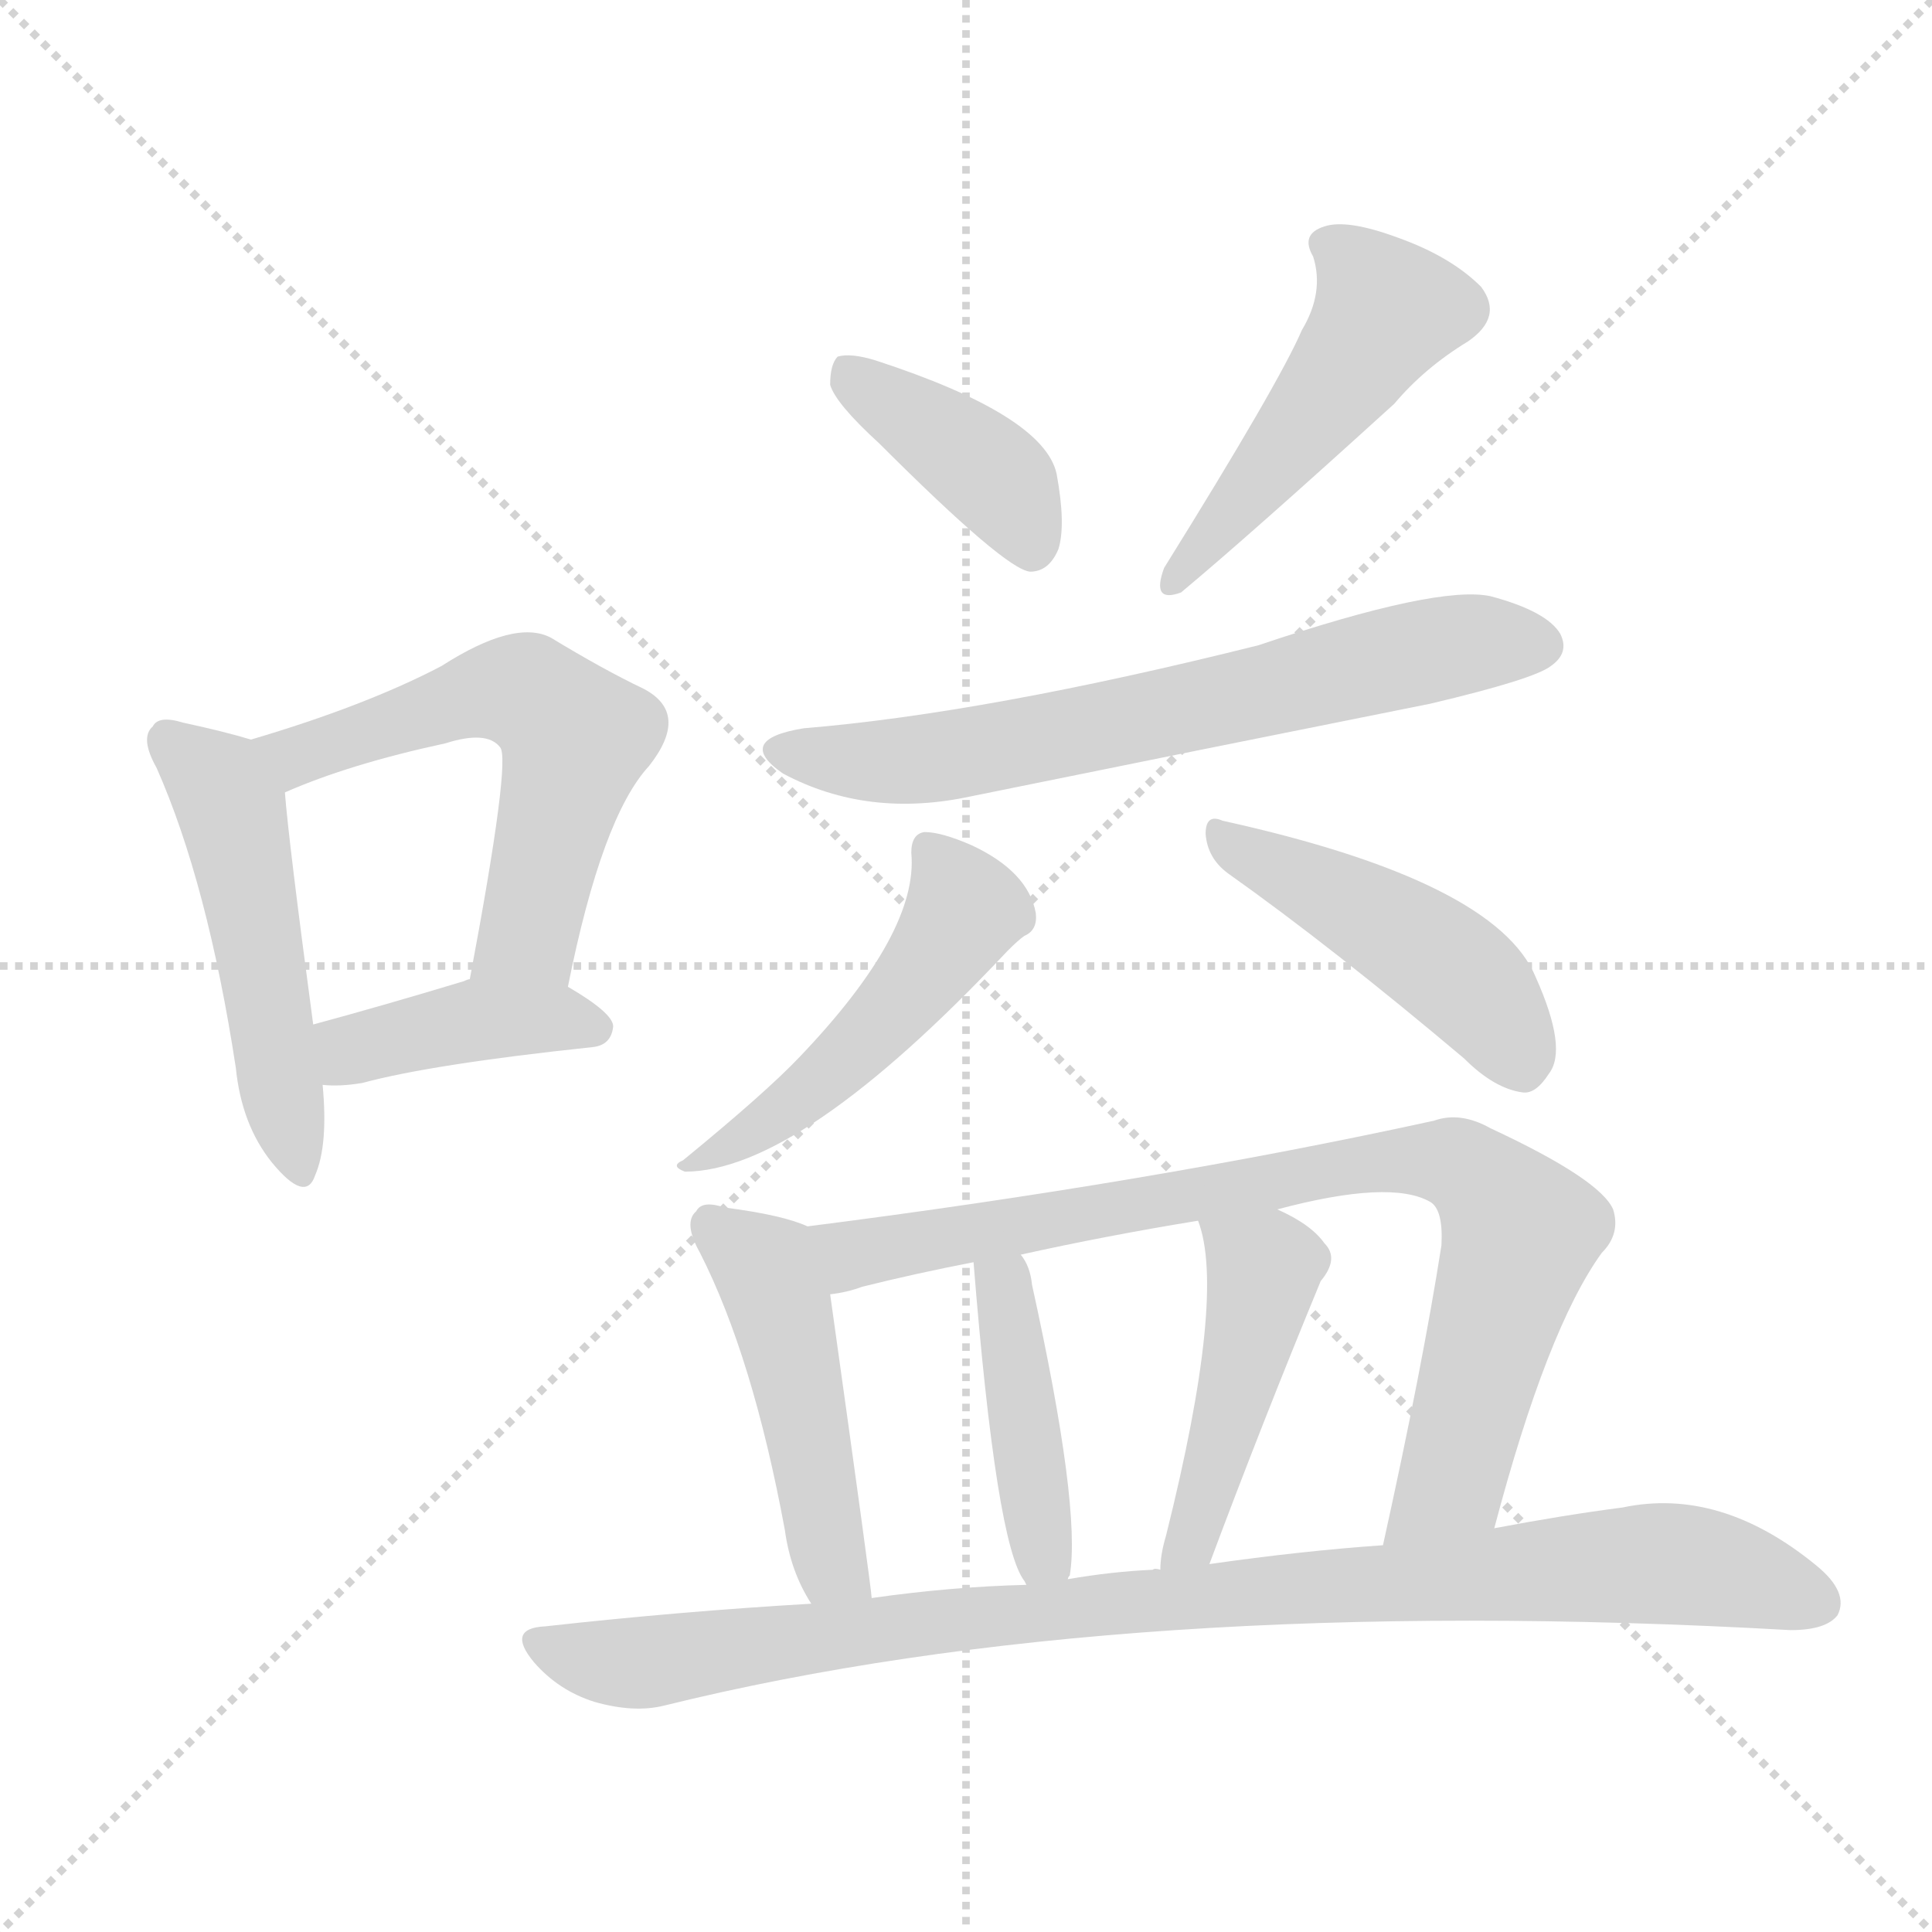
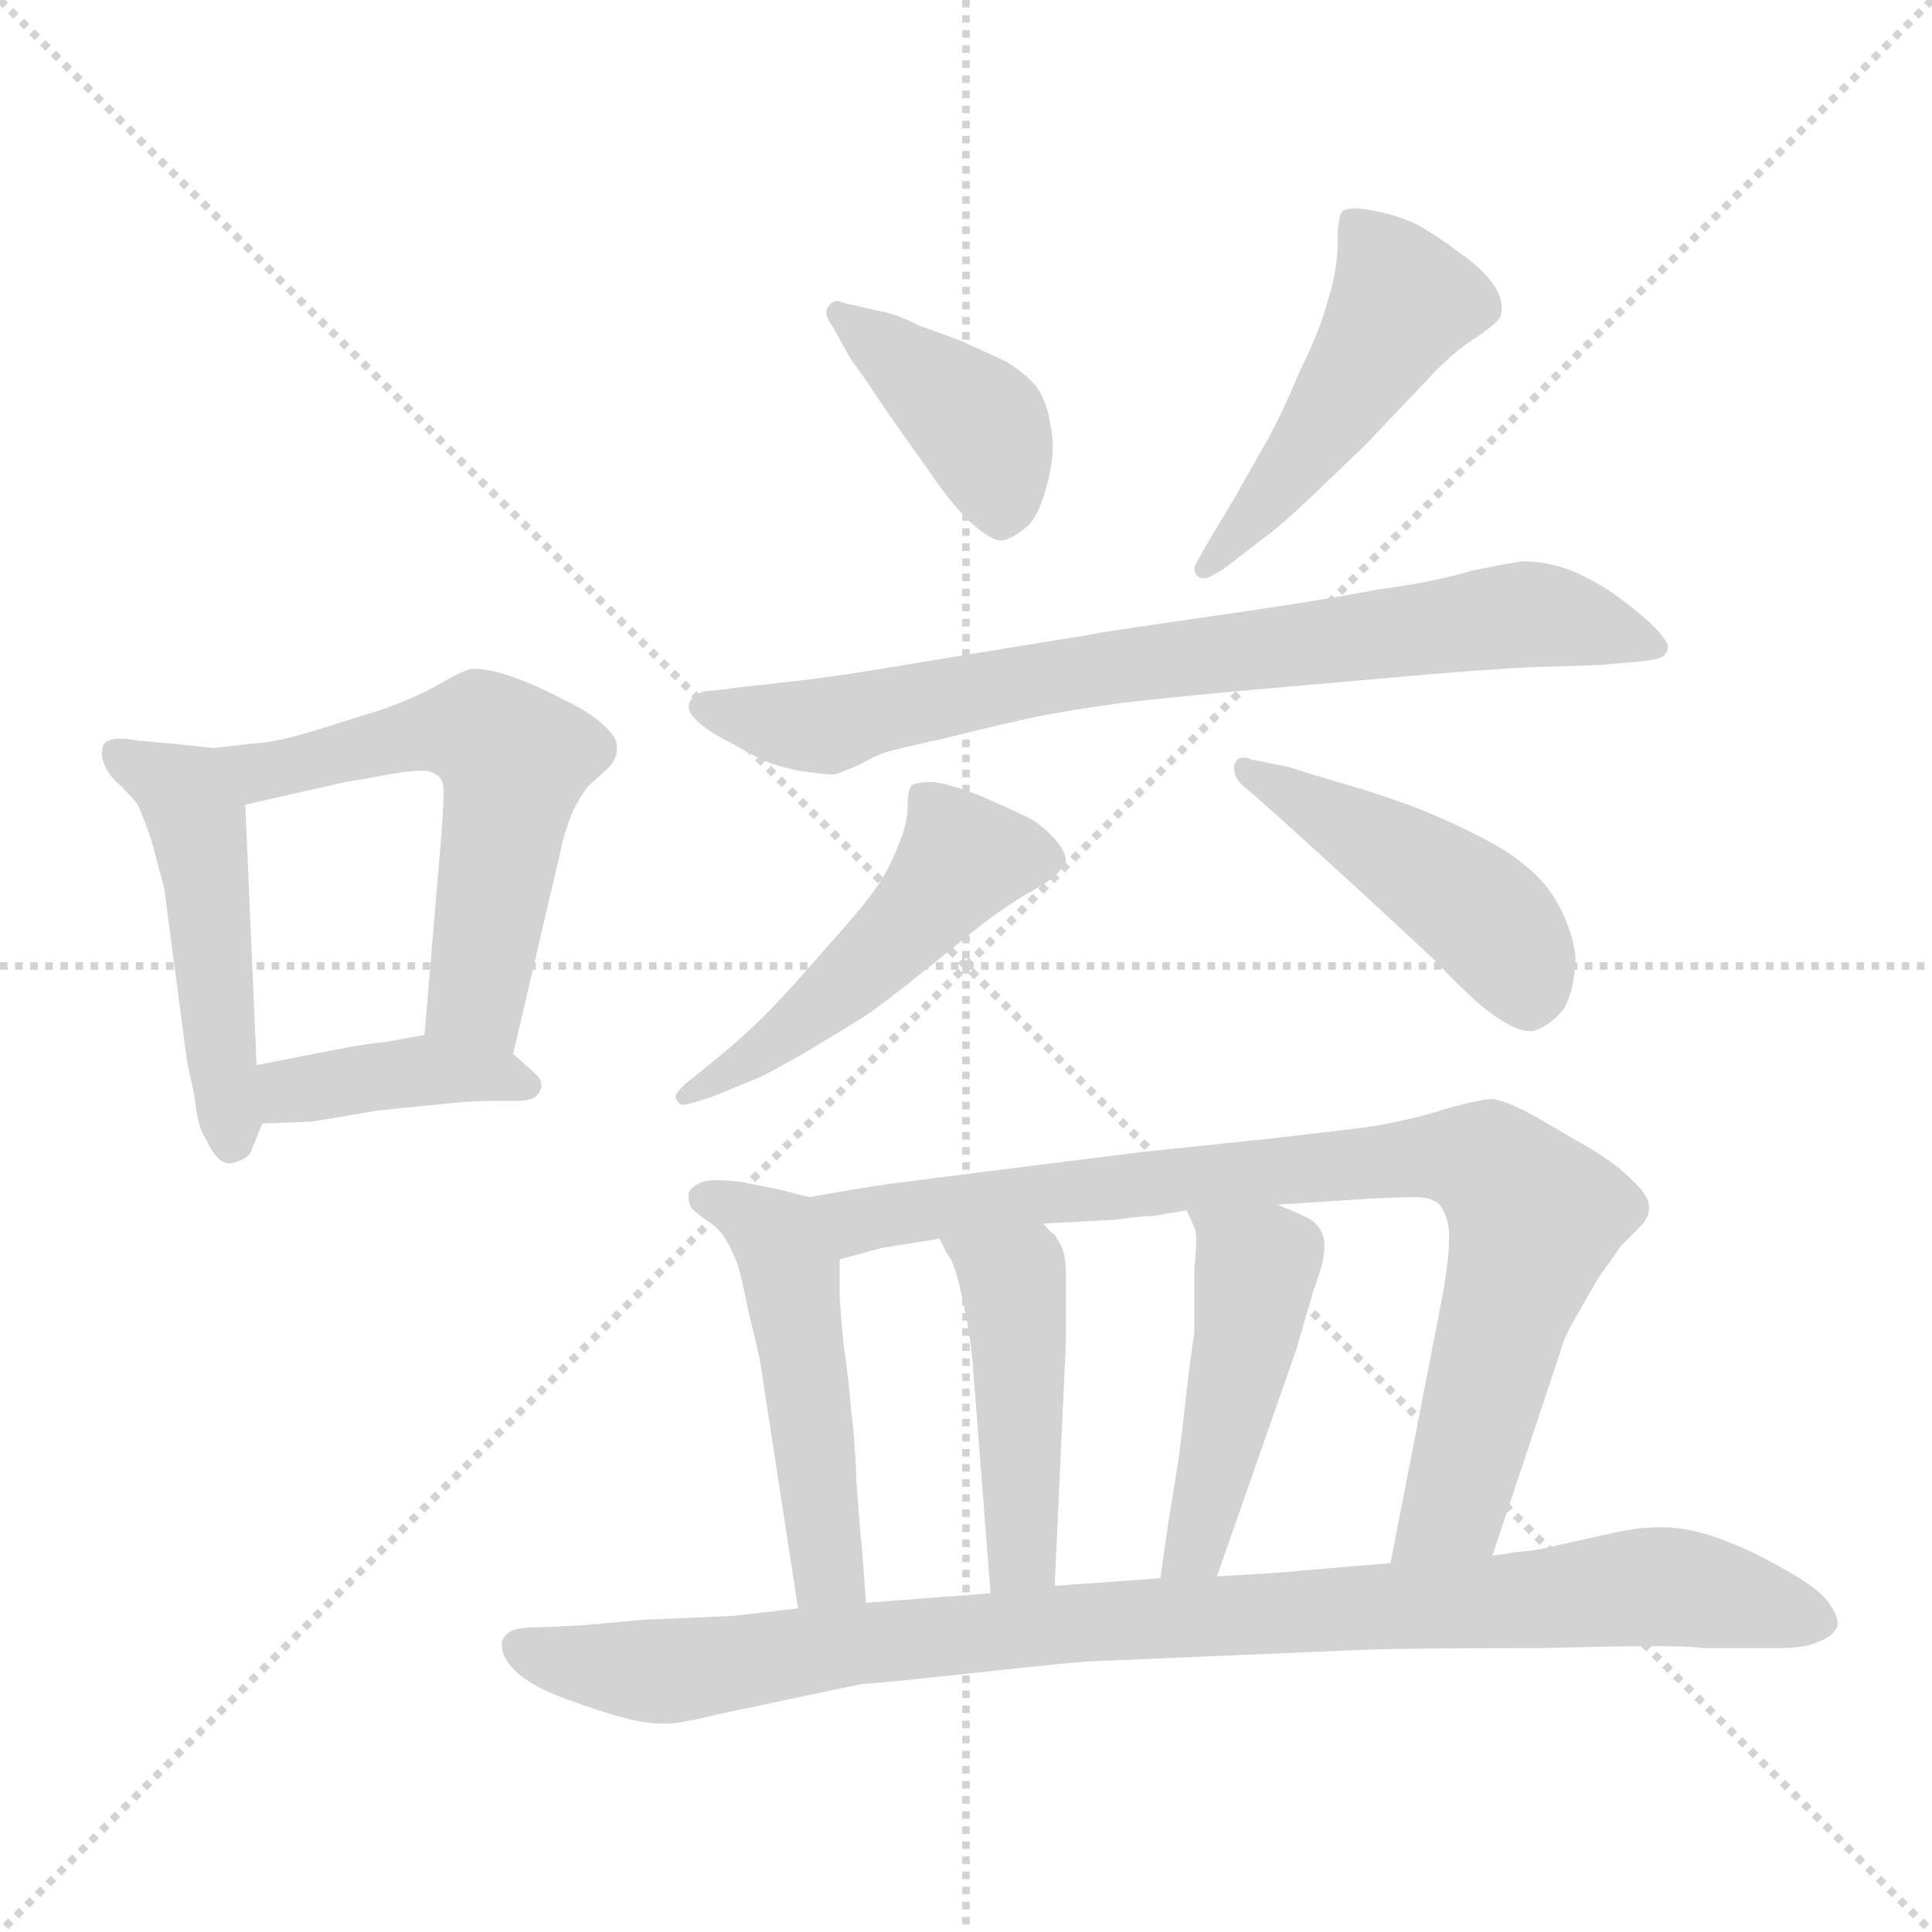
<svg xmlns="http://www.w3.org/2000/svg" version="1.1" viewBox="0 0 1024 1024">
  <g stroke="lightgray" stroke-dasharray="1,1" stroke-width="1" transform="scale(4, 4)">
    <line x1="0" y1="0" x2="256" y2="256" />
    <line x1="256" y1="0" x2="0" y2="256" />
    <line x1="128" y1="0" x2="128" y2="256" />
    <line x1="0" y1="128" x2="256" y2="128" />
  </g>
-   <g transform="scale(1.0, -1.0) translate(0.0, -944.00)">
+   <g transform="scale(1.0, -1.0) translate(0.0, -812.50)">
    <style type="text/css">
      
        @keyframes keyframes0 {
          from {
            stroke: blue;
+             stroke-dashoffset: 488;
+             stroke-width: 128;
+           }
+           61% {
+             animation-timing-function: step-end;
+             stroke: blue;
+             stroke-dashoffset: 0;
+             stroke-width: 128;
+           }
+           to {
+             stroke: black;
+             stroke-width: 1024;
+           }
+         }
+         #make-me-a-hanzi-animation-0 {
+           animation: keyframes0 0.647s both;
+           animation-delay: 0s;
+           animation-timing-function: linear;
+         }
+       
+         @keyframes keyframes1 {
+           from {
+             stroke: blue;
+             stroke-dashoffset: 572;
+             stroke-width: 128;
+           }
+           65% {
+             animation-timing-function: step-end;
+             stroke: blue;
+             stroke-dashoffset: 0;
+             stroke-width: 128;
+           }
+           to {
+             stroke: black;
+             stroke-width: 1024;
+           }
+         }
+         #make-me-a-hanzi-animation-1 {
+           animation: keyframes1 0.715s both;
+           animation-delay: 0.647s;
+           animation-timing-function: linear;
+         }
+       
+         @keyframes keyframes2 {
+           from {
+             stroke: blue;
+             stroke-dashoffset: 396;
+             stroke-width: 128;
+           }
+           56% {
+             animation-timing-function: step-end;
+             stroke: blue;
+             stroke-dashoffset: 0;
+             stroke-width: 128;
+           }
+           to {
+             stroke: black;
+             stroke-width: 1024;
+           }
+         }
+         #make-me-a-hanzi-animation-2 {
+           animation: keyframes2 0.572s both;
+           animation-delay: 1.363s;
+           animation-timing-function: linear;
+         }
+       
+         @keyframes keyframes3 {
+           from {
+             stroke: blue;
+             stroke-dashoffset: 404;
+             stroke-width: 128;
+           }
+           57% {
+             animation-timing-function: step-end;
+             stroke: blue;
+             stroke-dashoffset: 0;
+             stroke-width: 128;
+           }
+           to {
+             stroke: black;
+             stroke-width: 1024;
+           }
+         }
+         #make-me-a-hanzi-animation-3 {
+           animation: keyframes3 0.579s both;
+           animation-delay: 1.935s;
+           animation-timing-function: linear;
+         }
+       
+         @keyframes keyframes4 {
+           from {
+             stroke: blue;
+             stroke-dashoffset: 484;
+             stroke-width: 128;
+           }
+           61% {
+             animation-timing-function: step-end;
+             stroke: blue;
+             stroke-dashoffset: 0;
+             stroke-width: 128;
+           }
+           to {
+             stroke: black;
+             stroke-width: 1024;
+           }
+         }
+         #make-me-a-hanzi-animation-4 {
+           animation: keyframes4 0.644s both;
+           animation-delay: 2.514s;
+           animation-timing-function: linear;
+         }
+       
+         @keyframes keyframes5 {
+           from {
+             stroke: blue;
+             stroke-dashoffset: 770;
+             stroke-width: 128;
+           }
+           71% {
+             animation-timing-function: step-end;
+             stroke: blue;
+             stroke-dashoffset: 0;
+             stroke-width: 128;
+           }
+           to {
+             stroke: black;
+             stroke-width: 1024;
+           }
+         }
+         #make-me-a-hanzi-animation-5 {
+           animation: keyframes5 0.877s both;
+           animation-delay: 3.158s;
+           animation-timing-function: linear;
+         }
+       
+         @keyframes keyframes6 {
+           from {
+             stroke: blue;
+             stroke-dashoffset: 499;
+             stroke-width: 128;
+           }
+           62% {
+             animation-timing-function: step-end;
+             stroke: blue;
+             stroke-dashoffset: 0;
+             stroke-width: 128;
+           }
+           to {
+             stroke: black;
+             stroke-width: 1024;
+           }
+         }
+         #make-me-a-hanzi-animation-6 {
+           animation: keyframes6 0.656s both;
+           animation-delay: 4.034s;
+           animation-timing-function: linear;
+         }
+       
+         @keyframes keyframes7 {
+           from {
+             stroke: blue;
+             stroke-dashoffset: 460;
+             stroke-width: 128;
+           }
+           60% {
+             animation-timing-function: step-end;
+             stroke: blue;
+             stroke-dashoffset: 0;
+             stroke-width: 128;
+           }
+           to {
+             stroke: black;
+             stroke-width: 1024;
+           }
+         }
+         #make-me-a-hanzi-animation-7 {
+           animation: keyframes7 0.624s both;
+           animation-delay: 4.69s;
+           animation-timing-function: linear;
+         }
+       
+         @keyframes keyframes8 {
+           from {
+             stroke: blue;
            stroke-dashoffset: 496;
            stroke-width: 128;
          }
          62% {
            animation-timing-function: step-end;
            stroke: blue;
            stroke-dashoffset: 0;
            stroke-width: 128;
          }
          to {
            stroke: black;
            stroke-width: 1024;
          }
        }
-         #make-me-a-hanzi-animation-0 {
-           animation: keyframes0 0.654s both;
-           animation-delay: 0s;
-           animation-timing-function: linear;
-         }
-       
-         @keyframes keyframes1 {
-           from {
-             stroke: blue;
-             stroke-dashoffset: 569;
-             stroke-width: 128;
-           }
-           65% {
-             animation-timing-function: step-end;
-             stroke: blue;
-             stroke-dashoffset: 0;
-             stroke-width: 128;
-           }
-           to {
-             stroke: black;
-             stroke-width: 1024;
-           }
-         }
-         #make-me-a-hanzi-animation-1 {
-           animation: keyframes1 0.713s both;
-           animation-delay: 0.654s;
-           animation-timing-function: linear;
-         }
-       
-         @keyframes keyframes2 {
-           from {
-             stroke: blue;
-             stroke-dashoffset: 404;
-             stroke-width: 128;
-           }
-           57% {
-             animation-timing-function: step-end;
-             stroke: blue;
-             stroke-dashoffset: 0;
-             stroke-width: 128;
-           }
-           to {
-             stroke: black;
-             stroke-width: 1024;
-           }
-         }
-         #make-me-a-hanzi-animation-2 {
-           animation: keyframes2 0.579s both;
-           animation-delay: 1.367s;
-           animation-timing-function: linear;
-         }
-       
-         @keyframes keyframes3 {
-           from {
-             stroke: blue;
-             stroke-dashoffset: 395;
-             stroke-width: 128;
-           }
-           56% {
-             animation-timing-function: step-end;
-             stroke: blue;
-             stroke-dashoffset: 0;
-             stroke-width: 128;
-           }
-           to {
-             stroke: black;
-             stroke-width: 1024;
-           }
-         }
-         #make-me-a-hanzi-animation-3 {
-           animation: keyframes3 0.571s both;
-           animation-delay: 1.945s;
-           animation-timing-function: linear;
-         }
-       
-         @keyframes keyframes4 {
-           from {
-             stroke: blue;
-             stroke-dashoffset: 482;
-             stroke-width: 128;
-           }
-           61% {
-             animation-timing-function: step-end;
-             stroke: blue;
-             stroke-dashoffset: 0;
-             stroke-width: 128;
-           }
-           to {
-             stroke: black;
-             stroke-width: 1024;
-           }
-         }
-         #make-me-a-hanzi-animation-4 {
-           animation: keyframes4 0.642s both;
-           animation-delay: 2.517s;
-           animation-timing-function: linear;
-         }
-       
-         @keyframes keyframes5 {
-           from {
-             stroke: blue;
-             stroke-dashoffset: 661;
-             stroke-width: 128;
-           }
-           68% {
-             animation-timing-function: step-end;
-             stroke: blue;
-             stroke-dashoffset: 0;
-             stroke-width: 128;
-           }
-           to {
-             stroke: black;
-             stroke-width: 1024;
-           }
-         }
-         #make-me-a-hanzi-animation-5 {
-           animation: keyframes5 0.788s both;
-           animation-delay: 3.159s;
-           animation-timing-function: linear;
-         }
-       
-         @keyframes keyframes6 {
-           from {
-             stroke: blue;
-             stroke-dashoffset: 491;
-             stroke-width: 128;
-           }
-           62% {
-             animation-timing-function: step-end;
-             stroke: blue;
-             stroke-dashoffset: 0;
-             stroke-width: 128;
-           }
-           to {
-             stroke: black;
-             stroke-width: 1024;
-           }
-         }
-         #make-me-a-hanzi-animation-6 {
-           animation: keyframes6 0.65s both;
-           animation-delay: 3.947s;
-           animation-timing-function: linear;
-         }
-       
-         @keyframes keyframes7 {
-           from {
-             stroke: blue;
-             stroke-dashoffset: 457;
+         #make-me-a-hanzi-animation-8 {
+           animation: keyframes8 0.654s both;
+           animation-delay: 5.315s;
+           animation-timing-function: linear;
+         }
+       
+         @keyframes keyframes9 {
+           from {
+             stroke: blue;
+             stroke-dashoffset: 845;
+             stroke-width: 128;
+           }
+           73% {
+             animation-timing-function: step-end;
+             stroke: blue;
+             stroke-dashoffset: 0;
+             stroke-width: 128;
+           }
+           to {
+             stroke: black;
+             stroke-width: 1024;
+           }
+         }
+         #make-me-a-hanzi-animation-9 {
+           animation: keyframes9 0.938s both;
+           animation-delay: 5.968s;
+           animation-timing-function: linear;
+         }
+       
+         @keyframes keyframes10 {
+           from {
+             stroke: blue;
+             stroke-dashoffset: 456;
            stroke-width: 128;
          }
          60% {
            animation-timing-function: step-end;
            stroke: blue;
            stroke-dashoffset: 0;
            stroke-width: 128;
          }
          to {
            stroke: black;
            stroke-width: 1024;
          }
        }
-         #make-me-a-hanzi-animation-7 {
-           animation: keyframes7 0.622s both;
-           animation-delay: 4.597s;
-           animation-timing-function: linear;
-         }
-       
-         @keyframes keyframes8 {
-           from {
-             stroke: blue;
-             stroke-dashoffset: 476;
-             stroke-width: 128;
-           }
-           61% {
-             animation-timing-function: step-end;
-             stroke: blue;
-             stroke-dashoffset: 0;
-             stroke-width: 128;
-           }
-           to {
-             stroke: black;
-             stroke-width: 1024;
-           }
-         }
-         #make-me-a-hanzi-animation-8 {
-           animation: keyframes8 0.637s both;
-           animation-delay: 5.219s;
-           animation-timing-function: linear;
-         }
-       
-         @keyframes keyframes9 {
-           from {
-             stroke: blue;
-             stroke-dashoffset: 823;
-             stroke-width: 128;
-           }
-           73% {
-             animation-timing-function: step-end;
-             stroke: blue;
-             stroke-dashoffset: 0;
-             stroke-width: 128;
-           }
-           to {
-             stroke: black;
-             stroke-width: 1024;
-           }
-         }
-         #make-me-a-hanzi-animation-9 {
-           animation: keyframes9 0.92s both;
-           animation-delay: 5.856s;
-           animation-timing-function: linear;
-         }
-       
-         @keyframes keyframes10 {
-           from {
-             stroke: blue;
-             stroke-dashoffset: 424;
-             stroke-width: 128;
-           }
-           58% {
-             animation-timing-function: step-end;
-             stroke: blue;
-             stroke-dashoffset: 0;
-             stroke-width: 128;
-           }
-           to {
-             stroke: black;
-             stroke-width: 1024;
-           }
-         }
        #make-me-a-hanzi-animation-10 {
-           animation: keyframes10 0.595s both;
-           animation-delay: 6.776s;
+           animation: keyframes10 0.621s both;
+           animation-delay: 6.906s;
          animation-timing-function: linear;
        }
      
        @keyframes keyframes11 {
          from {
            stroke: blue;
-             stroke-dashoffset: 457;
+             stroke-dashoffset: 465;
            stroke-width: 128;
          }
          60% {
            animation-timing-function: step-end;
            stroke: blue;
            stroke-dashoffset: 0;
            stroke-width: 128;
          }
          to {
            stroke: black;
            stroke-width: 1024;
          }
        }
        #make-me-a-hanzi-animation-11 {
-           animation: keyframes11 0.622s both;
-           animation-delay: 7.371s;
+           animation: keyframes11 0.628s both;
+           animation-delay: 7.527s;
          animation-timing-function: linear;
        }
      
        @keyframes keyframes12 {
          from {
            stroke: blue;
-             stroke-dashoffset: 940;
-             stroke-width: 128;
-           }
-           75% {
+             stroke-dashoffset: 953;
+             stroke-width: 128;
+           }
+           76% {
            animation-timing-function: step-end;
            stroke: blue;
            stroke-dashoffset: 0;
            stroke-width: 128;
          }
          to {
            stroke: black;
            stroke-width: 1024;
          }
        }
        #make-me-a-hanzi-animation-12 {
-           animation: keyframes12 1.015s both;
-           animation-delay: 7.993s;
+           animation: keyframes12 1.026s both;
+           animation-delay: 8.155s;
          animation-timing-function: linear;
        }
      
    </style>
-     <path d="M 133 552 Q 120 556 97 561 Q 84 565 81 559 Q 74 553 83 537 Q 110 476 125 378 Q 128 348 144 328 Q 162 306 167 321 Q 174 337 171 369 L 166 401 Q 153 498 151 524 C 149 547 149 547 133 552 Z" fill="lightgray" />
-     <path d="M 301 421 Q 319 511 344 538 Q 366 566 341 579 Q 320 589 292 606 Q 273 616 234 591 Q 194 570 133 552 C 104 543 123 512 151 524 Q 185 539 236 550 Q 258 557 265 548 Q 271 542 249 425 C 243 396 295 392 301 421 Z" fill="lightgray" />
-     <path d="M 171 369 Q 180 368 192 370 Q 229 380 314 389 Q 324 390 325 400 Q 325 407 301 421 C 279 434 278 434 249 425 Q 248 425 246 424 Q 203 411 166 401 C 137 393 141 371 171 369 Z" fill="lightgray" />
-     <path d="M 466 709 Q 533 642 546 641 Q 556 641 561 653 Q 565 666 560 693 Q 553 724 464 753 Q 451 757 444 755 Q 440 751 440 740 Q 443 730 466 709 Z" fill="lightgray" />
-     <path d="M 690 769 Q 678 741 617 643 Q 610 624 626 630 Q 662 660 739 730 Q 755 749 778 763 Q 797 776 785 792 Q 769 808 741 818 Q 714 828 702 824 Q 689 820 696 808 Q 702 789 690 769 Z" fill="lightgray" />
-     <path d="M 426 558 Q 389 552 415 534 Q 460 510 515 522 Q 633 546 758 571 Q 813 584 822 591 Q 832 598 827 608 Q 820 620 790 628 Q 762 634 667 602 Q 523 566 426 558 Z" fill="lightgray" />
-     <path d="M 483 492 Q 487 450 424 384 Q 406 365 362 329 Q 355 326 363 323 Q 424 323 534 440 Q 540 446 543 448 Q 550 451 549 460 Q 545 482 515 496 Q 499 503 490 503 Q 483 502 483 492 Z" fill="lightgray" />
-     <path d="M 651 481 Q 706 442 776 383 Q 792 367 807 365 Q 814 364 821 375 Q 831 388 814 426 Q 793 477 648 509 Q 639 513 639 502 Q 640 489 651 481 Z" fill="lightgray" />
-     <path d="M 428 294 Q 415 300 384 304 Q 372 308 369 302 Q 362 296 371 280 Q 399 225 416 133 Q 419 111 430 94 C 445 68 465 67 462 97 Q 462 101 440 258 C 436 288 435 291 428 294 Z" fill="lightgray" />
-     <path d="M 792 134 Q 820 240 849 280 Q 859 290 855 303 Q 848 319 790 346 Q 774 355 760 350 Q 609 317 428 294 C 398 290 411 251 440 258 Q 449 259 457 262 Q 485 269 516 275 L 541 279 Q 586 289 635 297 L 677 303 Q 737 319 758 307 Q 765 303 764 284 Q 754 220 733 125 C 727 96 784 105 792 134 Z" fill="lightgray" />
-     <path d="M 566 107 Q 566 108 567 109 Q 573 145 547 263 Q 546 273 541 279 C 525 304 514 305 516 275 Q 528 125 543 106 L 544 104 C 559 79 559 79 566 107 Z" fill="lightgray" />
-     <path d="M 641 115 Q 669 190 700 265 Q 710 277 702 285 Q 695 295 677 303 C 650 316 626 326 635 297 Q 650 258 618 130 Q 615 120 615 112 C 613 82 630 87 641 115 Z" fill="lightgray" />
-     <path d="M 430 94 Q 361 90 289 82 Q 268 81 283 63 Q 296 48 315 42 Q 336 36 352 40 Q 595 100 949 80 Q 968 80 974 88 Q 980 100 963 114 Q 912 156 860 145 Q 829 141 792 134 L 733 125 Q 690 122 641 115 L 615 112 Q 612 113 611 112 Q 589 111 566 107 L 544 104 Q 504 103 462 97 L 430 94 Z" fill="lightgray" />
+     <path d="M 113 416 L 95 418 L 73 420 Q 68 421 64 421 Q 57 421 55 418 Q 54 416 54 413 Q 54 411 55 408 Q 57 402 64 396 Q 71 389 73 386 Q 75 382 80 368 L 87 342 L 99 251 Q 99 250 103 232 Q 105 214 109 209 Q 115 196 121 196 L 123 196 Q 131 198 133 202 L 139 217 L 136 248 L 130 386 C 129 414 129 414 113 416 Z" fill="lightgray" />
+     <path d="M 272 254 L 297 361 Q 299 371 303 381 Q 307 390 312 396 L 323 406 Q 327 411 327 415 L 327 417 Q 327 422 319 429 Q 311 436 298 442 Q 285 449 271 454 Q 259 458 252 458 L 250 458 Q 245 457 233 450 Q 219 442 201 436 L 166 425 Q 149 420 140 419 Q 130 418 113 416 C 83 413 101 379 130 386 L 183 398 Q 184 398 206 402 Q 217 404 223 404 Q 229 404 231 402 Q 235 400 235 394 L 235 390 Q 235 381 233 359 L 225 264 C 222 234 265 225 272 254 Z" fill="lightgray" />
+     <path d="M 139 217 L 165 218 L 201 224 L 241 228 Q 252 229 261 229 L 274 229 Q 284 229 286 234 Q 287 236 287 237 Q 287 241 283 244 L 272 254 C 255 269 255 269 225 264 L 203 260 Q 198 260 177 256 L 136 248 C 107 242 109 216 139 217 Z" fill="lightgray" />
+     <path d="M 451 622 Q 453 620 471 593 L 493 562 Q 501 550 511 539 Q 524 526 531 526 Q 537 527 545 534 Q 551 540 555 556 Q 558 567 558 576 Q 558 581 557 586 Q 555 600 549 608 Q 543 615 533 621 L 509 632 L 487 640 Q 475 646 469 647 L 447 652 Q 445 653 444 653 Q 441 653 439 650 Q 438 649 438 647 Q 438 644 441 640 L 451 622 Z" fill="lightgray" />
+     <path d="M 672 529 Q 679 534 698 552 L 724 577 L 761 616 Q 773 628 783 634 Q 793 641 795 644 Q 796 647 796 649 Q 796 655 792 661 Q 786 670 773 679 Q 761 688 750 694 Q 739 699 727 701 Q 722 702 718 702 Q 713 702 711 700 Q 709 696 709 684 Q 709 670 704 654 Q 700 638 689 616 Q 679 592 671 578 L 654 548 L 639 523 L 633 512 Q 633 507 637 506 L 638 506 Q 643 506 659 519 L 672 529 Z" fill="lightgray" />
+     <path d="M 373 446 Q 367 444 366 441 Q 365 440 365 438 Q 365 435 368 432 Q 373 426 387 419 Q 401 411 406 409 Q 410 407 423 404 Q 437 402 442 402 Q 446 403 455 407 Q 464 412 470 414 Q 477 416 500 421 Q 524 427 542 431 Q 559 435 595 440 Q 631 444 665 447 L 745 454 Q 790 458 815 459 L 847 460 Q 873 462 877 463 Q 883 464 884 469 L 884 470 Q 884 473 875 482 Q 865 491 855 498 Q 845 505 833 510 Q 820 515 807 515 Q 799 514 780 510 Q 760 504 730 500 Q 699 494 643 486 Q 587 478 577 476 L 491 462 Q 445 454 417 451 Q 389 448 383 447 L 373 446 Z" fill="lightgray" />
+     <path d="M 399 240 Q 405 242 429 256 L 457 273 Q 469 281 490 298 L 521 323 Q 533 332 543 338 Q 554 344 559 348 Q 563 352 565 356 Q 565 362 557 370 Q 549 378 541 381 Q 535 384 519 391 Q 503 397 495 398 Q 485 398 483 396 Q 481 393 481 384 Q 481 376 476 364 Q 471 351 463 340 Q 455 329 436 308 Q 417 286 406 275 Q 395 264 383 254 L 367 241 Q 358 234 358 231 Q 359 228 361 227 L 362 227 Q 365 227 377 231 L 399 240 Z" fill="lightgray" />
+     <path d="M 659 396 L 675 382 L 719 342 L 760 304 Q 779 284 787 278 Q 802 266 811 266 L 812 266 Q 821 268 829 278 Q 835 289 835 306 Q 833 322 823 338 Q 813 353 792 365 Q 772 376 749 385 Q 727 393 709 398 Q 692 403 683 406 L 663 410 Q 661 411 659 411 Q 655 411 654 406 Q 654 400 659 396 Z" fill="lightgray" />
+     <path d="M 429 178 L 413 182 L 393 186 Q 386 187 380 187 Q 375 187 372 186 Q 365 183 365 179 L 365 177 Q 365 175 366 173 Q 367 171 374 166 Q 381 162 385 155 Q 389 148 391 142 Q 393 136 397 116 Q 402 96 403 90 L 423 -40 C 428 -70 461 -67 459 -37 L 457 -10 Q 456 -1 454 26 Q 453 52 451 66 Q 450 80 447 101 Q 445 122 445 128 L 445 145 C 445 174 445 174 429 178 Z" fill="lightgray" />
+     <path d="M 791 -12 L 827 96 Q 829 104 835 114 L 847 135 Q 855 146 859 152 L 869 162 Q 874 167 874 172 L 874 174 Q 873 180 864 188 Q 855 197 839 206 L 815 220 Q 799 229 791 230 Q 785 230 767 225 Q 749 219 724 215 L 673 209 L 606 202 L 542 194 L 479 186 Q 462 184 429 178 C 399 173 416 137 445 145 L 467 151 L 498 156 L 553 164 L 591 166 Q 605 168 611 168 L 629 171 L 677 174 L 723 177 Q 740 178 750 178 Q 759 178 763 174 Q 767 169 768 160 L 768 155 Q 768 146 765 128 L 737 -16 C 731 -45 782 -40 791 -12 Z" fill="lightgray" />
+     <path d="M 498 156 L 502 148 Q 505 144 507 137 Q 509 130 512 115 Q 515 100 516 84 L 525 -32 C 527 -62 558 -58 559 -28 L 565 102 L 565 136 Q 565 146 563 151 Q 561 155 559 158 Q 556 160 553 164 C 532 186 485 183 498 156 Z" fill="lightgray" />
+     <path d="M 629 171 L 633 162 Q 634 160 634 155 Q 634 149 633 140 L 633 106 Q 631 94 628 67 Q 625 40 624 35 L 619 4 L 615 -24 C 611 -54 635 -51 645 -23 L 687 97 L 696 128 Q 701 142 701 144 Q 702 149 702 152 Q 702 156 701 158 Q 699 164 693 167 Q 687 170 677 174 C 649 185 617 198 629 171 Z" fill="lightgray" />
+     <path d="M 423 -40 L 388 -44 L 341 -46 Q 309 -49 308 -49 L 285 -50 Q 275 -50 271 -52 Q 267 -54 266 -58 L 266 -60 Q 266 -66 273 -73 Q 281 -81 300 -88 Q 319 -95 331 -98 Q 342 -101 350 -101 L 354 -101 Q 361 -101 381 -96 L 419 -88 L 457 -80 Q 463 -80 518 -74 Q 573 -68 579 -68 L 721 -62 Q 745 -61 818 -61 Q 855 -60 876 -60 Q 897 -60 902 -61 L 942 -61 Q 957 -61 963 -58 Q 971 -55 973 -51 Q 974 -50 974 -48 Q 974 -44 970 -38 Q 965 -30 947 -20 Q 930 -10 914 -4 Q 899 2 884 3 L 879 3 Q 868 3 855 0 L 819 -8 Q 809 -10 804 -10 Q 799 -11 791 -12 L 737 -16 L 689 -20 Q 682 -21 645 -23 L 615 -24 L 559 -28 L 525 -32 L 459 -37 L 423 -40 Z" fill="lightgray" />
    <clipPath id="make-me-a-hanzi-clip-0">
-       <path d="M 133 552 Q 120 556 97 561 Q 84 565 81 559 Q 74 553 83 537 Q 110 476 125 378 Q 128 348 144 328 Q 162 306 167 321 Q 174 337 171 369 L 166 401 Q 153 498 151 524 C 149 547 149 547 133 552 Z" />
-     </clipPath>
-     <path clip-path="url(#make-me-a-hanzi-clip-0)" d="M 90 551 L 123 515 L 156 327" fill="none" id="make-me-a-hanzi-animation-0" stroke-dasharray="368 736" stroke-linecap="round" />
+       <path d="M 113 416 L 95 418 L 73 420 Q 68 421 64 421 Q 57 421 55 418 Q 54 416 54 413 Q 54 411 55 408 Q 57 402 64 396 Q 71 389 73 386 Q 75 382 80 368 L 87 342 L 99 251 Q 99 250 103 232 Q 105 214 109 209 Q 115 196 121 196 L 123 196 Q 131 198 133 202 L 139 217 L 136 248 L 130 386 C 129 414 129 414 113 416 Z" />
+     </clipPath>
+     <path clip-path="url(#make-me-a-hanzi-clip-0)" d="M 61 414 L 97 392 L 105 377 L 122 205" fill="none" id="make-me-a-hanzi-animation-0" stroke-dasharray="360 720" stroke-linecap="round" />
    <clipPath id="make-me-a-hanzi-clip-1">
-       <path d="M 301 421 Q 319 511 344 538 Q 366 566 341 579 Q 320 589 292 606 Q 273 616 234 591 Q 194 570 133 552 C 104 543 123 512 151 524 Q 185 539 236 550 Q 258 557 265 548 Q 271 542 249 425 C 243 396 295 392 301 421 Z" />
-     </clipPath>
-     <path clip-path="url(#make-me-a-hanzi-clip-1)" d="M 142 551 L 157 543 L 254 577 L 279 577 L 295 565 L 305 553 L 280 449 L 257 438" fill="none" id="make-me-a-hanzi-animation-1" stroke-dasharray="441 882" stroke-linecap="round" />
+       <path d="M 272 254 L 297 361 Q 299 371 303 381 Q 307 390 312 396 L 323 406 Q 327 411 327 415 L 327 417 Q 327 422 319 429 Q 311 436 298 442 Q 285 449 271 454 Q 259 458 252 458 L 250 458 Q 245 457 233 450 Q 219 442 201 436 L 166 425 Q 149 420 140 419 Q 130 418 113 416 C 83 413 101 379 130 386 L 183 398 Q 184 398 206 402 Q 217 404 223 404 Q 229 404 231 402 Q 235 400 235 394 L 235 390 Q 235 381 233 359 L 225 264 C 222 234 265 225 272 254 Z" />
+     </clipPath>
+     <path clip-path="url(#make-me-a-hanzi-clip-1)" d="M 121 414 L 131 406 L 148 405 L 239 426 L 257 424 L 272 410 L 252 285 L 268 263" fill="none" id="make-me-a-hanzi-animation-1" stroke-dasharray="444 888" stroke-linecap="round" />
    <clipPath id="make-me-a-hanzi-clip-2">
-       <path d="M 171 369 Q 180 368 192 370 Q 229 380 314 389 Q 324 390 325 400 Q 325 407 301 421 C 279 434 278 434 249 425 Q 248 425 246 424 Q 203 411 166 401 C 137 393 141 371 171 369 Z" />
-     </clipPath>
-     <path clip-path="url(#make-me-a-hanzi-clip-2)" d="M 176 375 L 186 388 L 254 404 L 293 405 L 315 399" fill="none" id="make-me-a-hanzi-animation-2" stroke-dasharray="276 552" stroke-linecap="round" />
+       <path d="M 139 217 L 165 218 L 201 224 L 241 228 Q 252 229 261 229 L 274 229 Q 284 229 286 234 Q 287 236 287 237 Q 287 241 283 244 L 272 254 C 255 269 255 269 225 264 L 203 260 Q 198 260 177 256 L 136 248 C 107 242 109 216 139 217 Z" />
+     </clipPath>
+     <path clip-path="url(#make-me-a-hanzi-clip-2)" d="M 145 225 L 154 234 L 212 244 L 280 238" fill="none" id="make-me-a-hanzi-animation-2" stroke-dasharray="268 536" stroke-linecap="round" />
    <clipPath id="make-me-a-hanzi-clip-3">
-       <path d="M 466 709 Q 533 642 546 641 Q 556 641 561 653 Q 565 666 560 693 Q 553 724 464 753 Q 451 757 444 755 Q 440 751 440 740 Q 443 730 466 709 Z" />
-     </clipPath>
-     <path clip-path="url(#make-me-a-hanzi-clip-3)" d="M 449 746 L 527 691 L 547 652" fill="none" id="make-me-a-hanzi-animation-3" stroke-dasharray="267 534" stroke-linecap="round" />
+       <path d="M 451 622 Q 453 620 471 593 L 493 562 Q 501 550 511 539 Q 524 526 531 526 Q 537 527 545 534 Q 551 540 555 556 Q 558 567 558 576 Q 558 581 557 586 Q 555 600 549 608 Q 543 615 533 621 L 509 632 L 487 640 Q 475 646 469 647 L 447 652 Q 445 653 444 653 Q 441 653 439 650 Q 438 649 438 647 Q 438 644 441 640 L 451 622 Z" />
+     </clipPath>
+     <path clip-path="url(#make-me-a-hanzi-clip-3)" d="M 444 648 L 518 588 L 527 568 L 530 537" fill="none" id="make-me-a-hanzi-animation-3" stroke-dasharray="276 552" stroke-linecap="round" />
    <clipPath id="make-me-a-hanzi-clip-4">
-       <path d="M 690 769 Q 678 741 617 643 Q 610 624 626 630 Q 662 660 739 730 Q 755 749 778 763 Q 797 776 785 792 Q 769 808 741 818 Q 714 828 702 824 Q 689 820 696 808 Q 702 789 690 769 Z" />
-     </clipPath>
-     <path clip-path="url(#make-me-a-hanzi-clip-4)" d="M 703 815 L 735 779 L 625 639" fill="none" id="make-me-a-hanzi-animation-4" stroke-dasharray="354 708" stroke-linecap="round" />
+       <path d="M 672 529 Q 679 534 698 552 L 724 577 L 761 616 Q 773 628 783 634 Q 793 641 795 644 Q 796 647 796 649 Q 796 655 792 661 Q 786 670 773 679 Q 761 688 750 694 Q 739 699 727 701 Q 722 702 718 702 Q 713 702 711 700 Q 709 696 709 684 Q 709 670 704 654 Q 700 638 689 616 Q 679 592 671 578 L 654 548 L 639 523 L 633 512 Q 633 507 637 506 L 638 506 Q 643 506 659 519 L 672 529 Z" />
+     </clipPath>
+     <path clip-path="url(#make-me-a-hanzi-clip-4)" d="M 716 696 L 739 664 L 742 649 L 681 559 L 638 511" fill="none" id="make-me-a-hanzi-animation-4" stroke-dasharray="356 712" stroke-linecap="round" />
    <clipPath id="make-me-a-hanzi-clip-5">
-       <path d="M 426 558 Q 389 552 415 534 Q 460 510 515 522 Q 633 546 758 571 Q 813 584 822 591 Q 832 598 827 608 Q 820 620 790 628 Q 762 634 667 602 Q 523 566 426 558 Z" />
-     </clipPath>
-     <path clip-path="url(#make-me-a-hanzi-clip-5)" d="M 418 547 L 453 540 L 488 542 L 769 602 L 816 602" fill="none" id="make-me-a-hanzi-animation-5" stroke-dasharray="533 1066" stroke-linecap="round" />
+       <path d="M 373 446 Q 367 444 366 441 Q 365 440 365 438 Q 365 435 368 432 Q 373 426 387 419 Q 401 411 406 409 Q 410 407 423 404 Q 437 402 442 402 Q 446 403 455 407 Q 464 412 470 414 Q 477 416 500 421 Q 524 427 542 431 Q 559 435 595 440 Q 631 444 665 447 L 745 454 Q 790 458 815 459 L 847 460 Q 873 462 877 463 Q 883 464 884 469 L 884 470 Q 884 473 875 482 Q 865 491 855 498 Q 845 505 833 510 Q 820 515 807 515 Q 799 514 780 510 Q 760 504 730 500 Q 699 494 643 486 Q 587 478 577 476 L 491 462 Q 445 454 417 451 Q 389 448 383 447 L 373 446 Z" />
+     </clipPath>
+     <path clip-path="url(#make-me-a-hanzi-clip-5)" d="M 372 438 L 432 427 L 573 457 L 806 487 L 878 470" fill="none" id="make-me-a-hanzi-animation-5" stroke-dasharray="642 1284" stroke-linecap="round" />
    <clipPath id="make-me-a-hanzi-clip-6">
-       <path d="M 483 492 Q 487 450 424 384 Q 406 365 362 329 Q 355 326 363 323 Q 424 323 534 440 Q 540 446 543 448 Q 550 451 549 460 Q 545 482 515 496 Q 499 503 490 503 Q 483 502 483 492 Z" />
-     </clipPath>
-     <path clip-path="url(#make-me-a-hanzi-clip-6)" d="M 494 493 L 511 462 L 493 431 L 428 364 L 368 327" fill="none" id="make-me-a-hanzi-animation-6" stroke-dasharray="363 726" stroke-linecap="round" />
+       <path d="M 399 240 Q 405 242 429 256 L 457 273 Q 469 281 490 298 L 521 323 Q 533 332 543 338 Q 554 344 559 348 Q 563 352 565 356 Q 565 362 557 370 Q 549 378 541 381 Q 535 384 519 391 Q 503 397 495 398 Q 485 398 483 396 Q 481 393 481 384 Q 481 376 476 364 Q 471 351 463 340 Q 455 329 436 308 Q 417 286 406 275 Q 395 264 383 254 L 367 241 Q 358 234 358 231 Q 359 228 361 227 L 362 227 Q 365 227 377 231 L 399 240 Z" />
+     </clipPath>
+     <path clip-path="url(#make-me-a-hanzi-clip-6)" d="M 556 357 L 510 358 L 489 331 L 416 263 L 362 231" fill="none" id="make-me-a-hanzi-animation-6" stroke-dasharray="371 742" stroke-linecap="round" />
    <clipPath id="make-me-a-hanzi-clip-7">
-       <path d="M 651 481 Q 706 442 776 383 Q 792 367 807 365 Q 814 364 821 375 Q 831 388 814 426 Q 793 477 648 509 Q 639 513 639 502 Q 640 489 651 481 Z" />
-     </clipPath>
-     <path clip-path="url(#make-me-a-hanzi-clip-7)" d="M 649 499 L 754 442 L 782 420 L 806 381" fill="none" id="make-me-a-hanzi-animation-7" stroke-dasharray="329 658" stroke-linecap="round" />
+       <path d="M 659 396 L 675 382 L 719 342 L 760 304 Q 779 284 787 278 Q 802 266 811 266 L 812 266 Q 821 268 829 278 Q 835 289 835 306 Q 833 322 823 338 Q 813 353 792 365 Q 772 376 749 385 Q 727 393 709 398 Q 692 403 683 406 L 663 410 Q 661 411 659 411 Q 655 411 654 406 Q 654 400 659 396 Z" />
+     </clipPath>
+     <path clip-path="url(#make-me-a-hanzi-clip-7)" d="M 660 405 L 780 332 L 804 305 L 812 279" fill="none" id="make-me-a-hanzi-animation-7" stroke-dasharray="332 664" stroke-linecap="round" />
    <clipPath id="make-me-a-hanzi-clip-8">
-       <path d="M 428 294 Q 415 300 384 304 Q 372 308 369 302 Q 362 296 371 280 Q 399 225 416 133 Q 419 111 430 94 C 445 68 465 67 462 97 Q 462 101 440 258 C 436 288 435 291 428 294 Z" />
-     </clipPath>
-     <path clip-path="url(#make-me-a-hanzi-clip-8)" d="M 378 294 L 408 267 L 418 241 L 439 119 L 457 98" fill="none" id="make-me-a-hanzi-animation-8" stroke-dasharray="348 696" stroke-linecap="round" />
+       <path d="M 429 178 L 413 182 L 393 186 Q 386 187 380 187 Q 375 187 372 186 Q 365 183 365 179 L 365 177 Q 365 175 366 173 Q 367 171 374 166 Q 381 162 385 155 Q 389 148 391 142 Q 393 136 397 116 Q 402 96 403 90 L 423 -40 C 428 -70 461 -67 459 -37 L 457 -10 Q 456 -1 454 26 Q 453 52 451 66 Q 450 80 447 101 Q 445 122 445 128 L 445 145 C 445 174 445 174 429 178 Z" />
+     </clipPath>
+     <path clip-path="url(#make-me-a-hanzi-clip-8)" d="M 373 178 L 395 169 L 415 151 L 438 -16 L 452 -31" fill="none" id="make-me-a-hanzi-animation-8" stroke-dasharray="368 736" stroke-linecap="round" />
    <clipPath id="make-me-a-hanzi-clip-9">
-       <path d="M 792 134 Q 820 240 849 280 Q 859 290 855 303 Q 848 319 790 346 Q 774 355 760 350 Q 609 317 428 294 C 398 290 411 251 440 258 Q 449 259 457 262 Q 485 269 516 275 L 541 279 Q 586 289 635 297 L 677 303 Q 737 319 758 307 Q 765 303 764 284 Q 754 220 733 125 C 727 96 784 105 792 134 Z" />
-     </clipPath>
-     <path clip-path="url(#make-me-a-hanzi-clip-9)" d="M 437 290 L 460 280 L 714 326 L 774 326 L 806 291 L 769 159 L 739 133" fill="none" id="make-me-a-hanzi-animation-9" stroke-dasharray="695 1390" stroke-linecap="round" />
+       <path d="M 791 -12 L 827 96 Q 829 104 835 114 L 847 135 Q 855 146 859 152 L 869 162 Q 874 167 874 172 L 874 174 Q 873 180 864 188 Q 855 197 839 206 L 815 220 Q 799 229 791 230 Q 785 230 767 225 Q 749 219 724 215 L 673 209 L 606 202 L 542 194 L 479 186 Q 462 184 429 178 C 399 173 416 137 445 145 L 467 151 L 498 156 L 553 164 L 591 166 Q 605 168 611 168 L 629 171 L 677 174 L 723 177 Q 740 178 750 178 Q 759 178 763 174 Q 767 169 768 160 L 768 155 Q 768 146 765 128 L 737 -16 C 731 -45 782 -40 791 -12 Z" />
+     </clipPath>
+     <path clip-path="url(#make-me-a-hanzi-clip-9)" d="M 437 175 L 457 165 L 752 200 L 789 196 L 813 166 L 772 17 L 743 -10" fill="none" id="make-me-a-hanzi-animation-9" stroke-dasharray="717 1434" stroke-linecap="round" />
    <clipPath id="make-me-a-hanzi-clip-10">
-       <path d="M 566 107 Q 566 108 567 109 Q 573 145 547 263 Q 546 273 541 279 C 525 304 514 305 516 275 Q 528 125 543 106 L 544 104 C 559 79 559 79 566 107 Z" />
-     </clipPath>
-     <path clip-path="url(#make-me-a-hanzi-clip-10)" d="M 536 271 L 530 260 L 536 249 L 533 238 L 550 143 L 549 108" fill="none" id="make-me-a-hanzi-animation-10" stroke-dasharray="296 592" stroke-linecap="round" />
+       <path d="M 498 156 L 502 148 Q 505 144 507 137 Q 509 130 512 115 Q 515 100 516 84 L 525 -32 C 527 -62 558 -58 559 -28 L 565 102 L 565 136 Q 565 146 563 151 Q 561 155 559 158 Q 556 160 553 164 C 532 186 485 183 498 156 Z" />
+     </clipPath>
+     <path clip-path="url(#make-me-a-hanzi-clip-10)" d="M 505 155 L 537 134 L 541 -9 L 530 -24" fill="none" id="make-me-a-hanzi-animation-10" stroke-dasharray="328 656" stroke-linecap="round" />
    <clipPath id="make-me-a-hanzi-clip-11">
-       <path d="M 641 115 Q 669 190 700 265 Q 710 277 702 285 Q 695 295 677 303 C 650 316 626 326 635 297 Q 650 258 618 130 Q 615 120 615 112 C 613 82 630 87 641 115 Z" />
-     </clipPath>
-     <path clip-path="url(#make-me-a-hanzi-clip-11)" d="M 642 295 L 670 269 L 632 127 L 621 116" fill="none" id="make-me-a-hanzi-animation-11" stroke-dasharray="329 658" stroke-linecap="round" />
+       <path d="M 629 171 L 633 162 Q 634 160 634 155 Q 634 149 633 140 L 633 106 Q 631 94 628 67 Q 625 40 624 35 L 619 4 L 615 -24 C 611 -54 635 -51 645 -23 L 687 97 L 696 128 Q 701 142 701 144 Q 702 149 702 152 Q 702 156 701 158 Q 699 164 693 167 Q 687 170 677 174 C 649 185 617 198 629 171 Z" />
+     </clipPath>
+     <path clip-path="url(#make-me-a-hanzi-clip-11)" d="M 635 168 L 666 141 L 634 -7 L 622 -18" fill="none" id="make-me-a-hanzi-animation-11" stroke-dasharray="337 674" stroke-linecap="round" />
    <clipPath id="make-me-a-hanzi-clip-12">
-       <path d="M 430 94 Q 361 90 289 82 Q 268 81 283 63 Q 296 48 315 42 Q 336 36 352 40 Q 595 100 949 80 Q 968 80 974 88 Q 980 100 963 114 Q 912 156 860 145 Q 829 141 792 134 L 733 125 Q 690 122 641 115 L 615 112 Q 612 113 611 112 Q 589 111 566 107 L 544 104 Q 504 103 462 97 L 430 94 Z" />
-     </clipPath>
-     <path clip-path="url(#make-me-a-hanzi-clip-12)" d="M 286 72 L 336 62 L 590 95 L 872 115 L 915 111 L 963 94" fill="none" id="make-me-a-hanzi-animation-12" stroke-dasharray="812 1624" stroke-linecap="round" />
+       <path d="M 423 -40 L 388 -44 L 341 -46 Q 309 -49 308 -49 L 285 -50 Q 275 -50 271 -52 Q 267 -54 266 -58 L 266 -60 Q 266 -66 273 -73 Q 281 -81 300 -88 Q 319 -95 331 -98 Q 342 -101 350 -101 L 354 -101 Q 361 -101 381 -96 L 419 -88 L 457 -80 Q 463 -80 518 -74 Q 573 -68 579 -68 L 721 -62 Q 745 -61 818 -61 Q 855 -60 876 -60 Q 897 -60 902 -61 L 942 -61 Q 957 -61 963 -58 Q 971 -55 973 -51 Q 974 -50 974 -48 Q 974 -44 970 -38 Q 965 -30 947 -20 Q 930 -10 914 -4 Q 899 2 884 3 L 879 3 Q 868 3 855 0 L 819 -8 Q 809 -10 804 -10 Q 799 -11 791 -12 L 737 -16 L 689 -20 Q 682 -21 645 -23 L 615 -24 L 559 -28 L 525 -32 L 459 -37 L 423 -40 Z" />
+     </clipPath>
+     <path clip-path="url(#make-me-a-hanzi-clip-12)" d="M 273 -59 L 299 -69 L 356 -73 L 544 -50 L 875 -28 L 964 -46" fill="none" id="make-me-a-hanzi-animation-12" stroke-dasharray="825 1650" stroke-linecap="round" />
  </g>
</svg>
